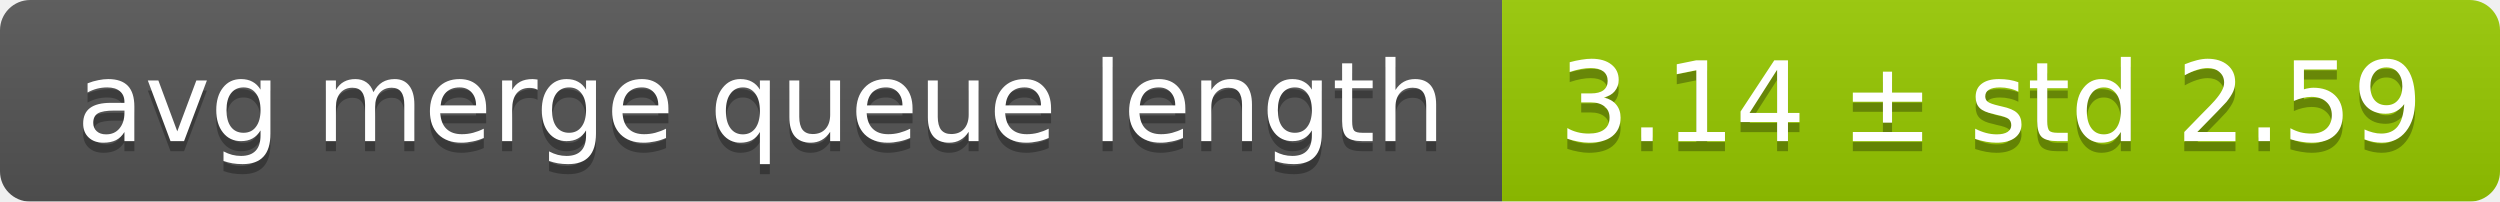
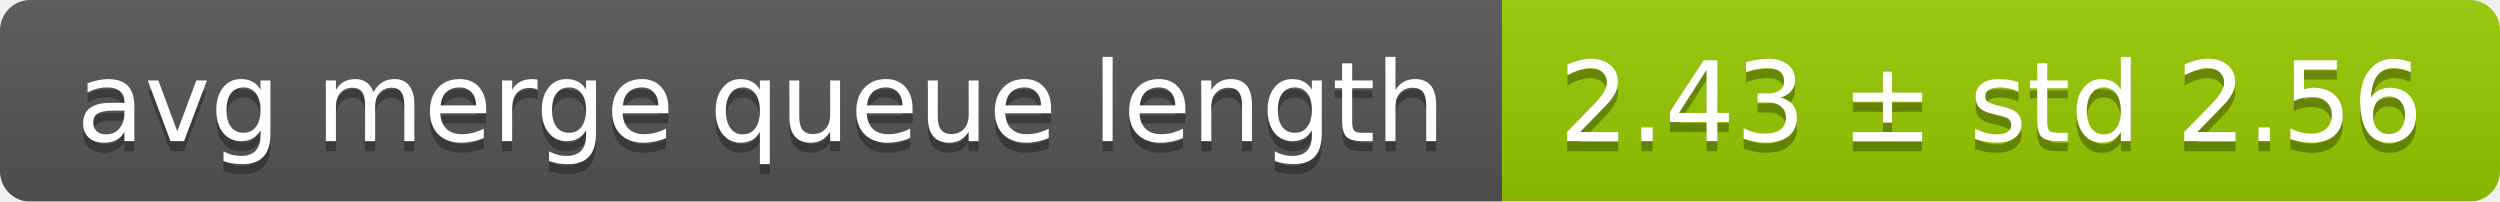
<svg xmlns="http://www.w3.org/2000/svg" width="248" height="20">
  <linearGradient id="smooth" x2="0" y2="100%">
    <stop offset="0" stop-color="#bbb" stop-opacity=".1" />
    <stop offset="1" stop-opacity=".1" />
  </linearGradient>
  <mask id="round">
    <rect width="248" height="20" rx="3" fill="#fff" />
  </mask>
  <g mask="url(#round)">
    <rect width="149" height="20" fill="#555" />
    <rect x="149" width="99" height="20" fill="#97ca00" />
    <rect width="248" height="20" fill="url(#smooth)" />
  </g>
  <g fill="#fff" text-anchor="middle" font-family="DejaVu Sans,Verdana,Geneva,sans-serif" font-size="11">
    <text x="75.5" y="15" fill="#010101" fill-opacity=".3">avg merge queue length</text>
    <text x="75.5" y="14">avg merge queue length</text>
-     <text x="197.5" y="15" fill="#010101" fill-opacity=".3">3.14 ± std 2.59</text>
-     <text x="197.5" y="14">3.14 ± std 2.59</text>
+     <text x="197.5" y="15" fill="#010101" fill-opacity=".3">2.43 ± std 2.56</text>
+     <text x="197.5" y="14">2.43 ± std 2.56</text>
  </g>
</svg>
